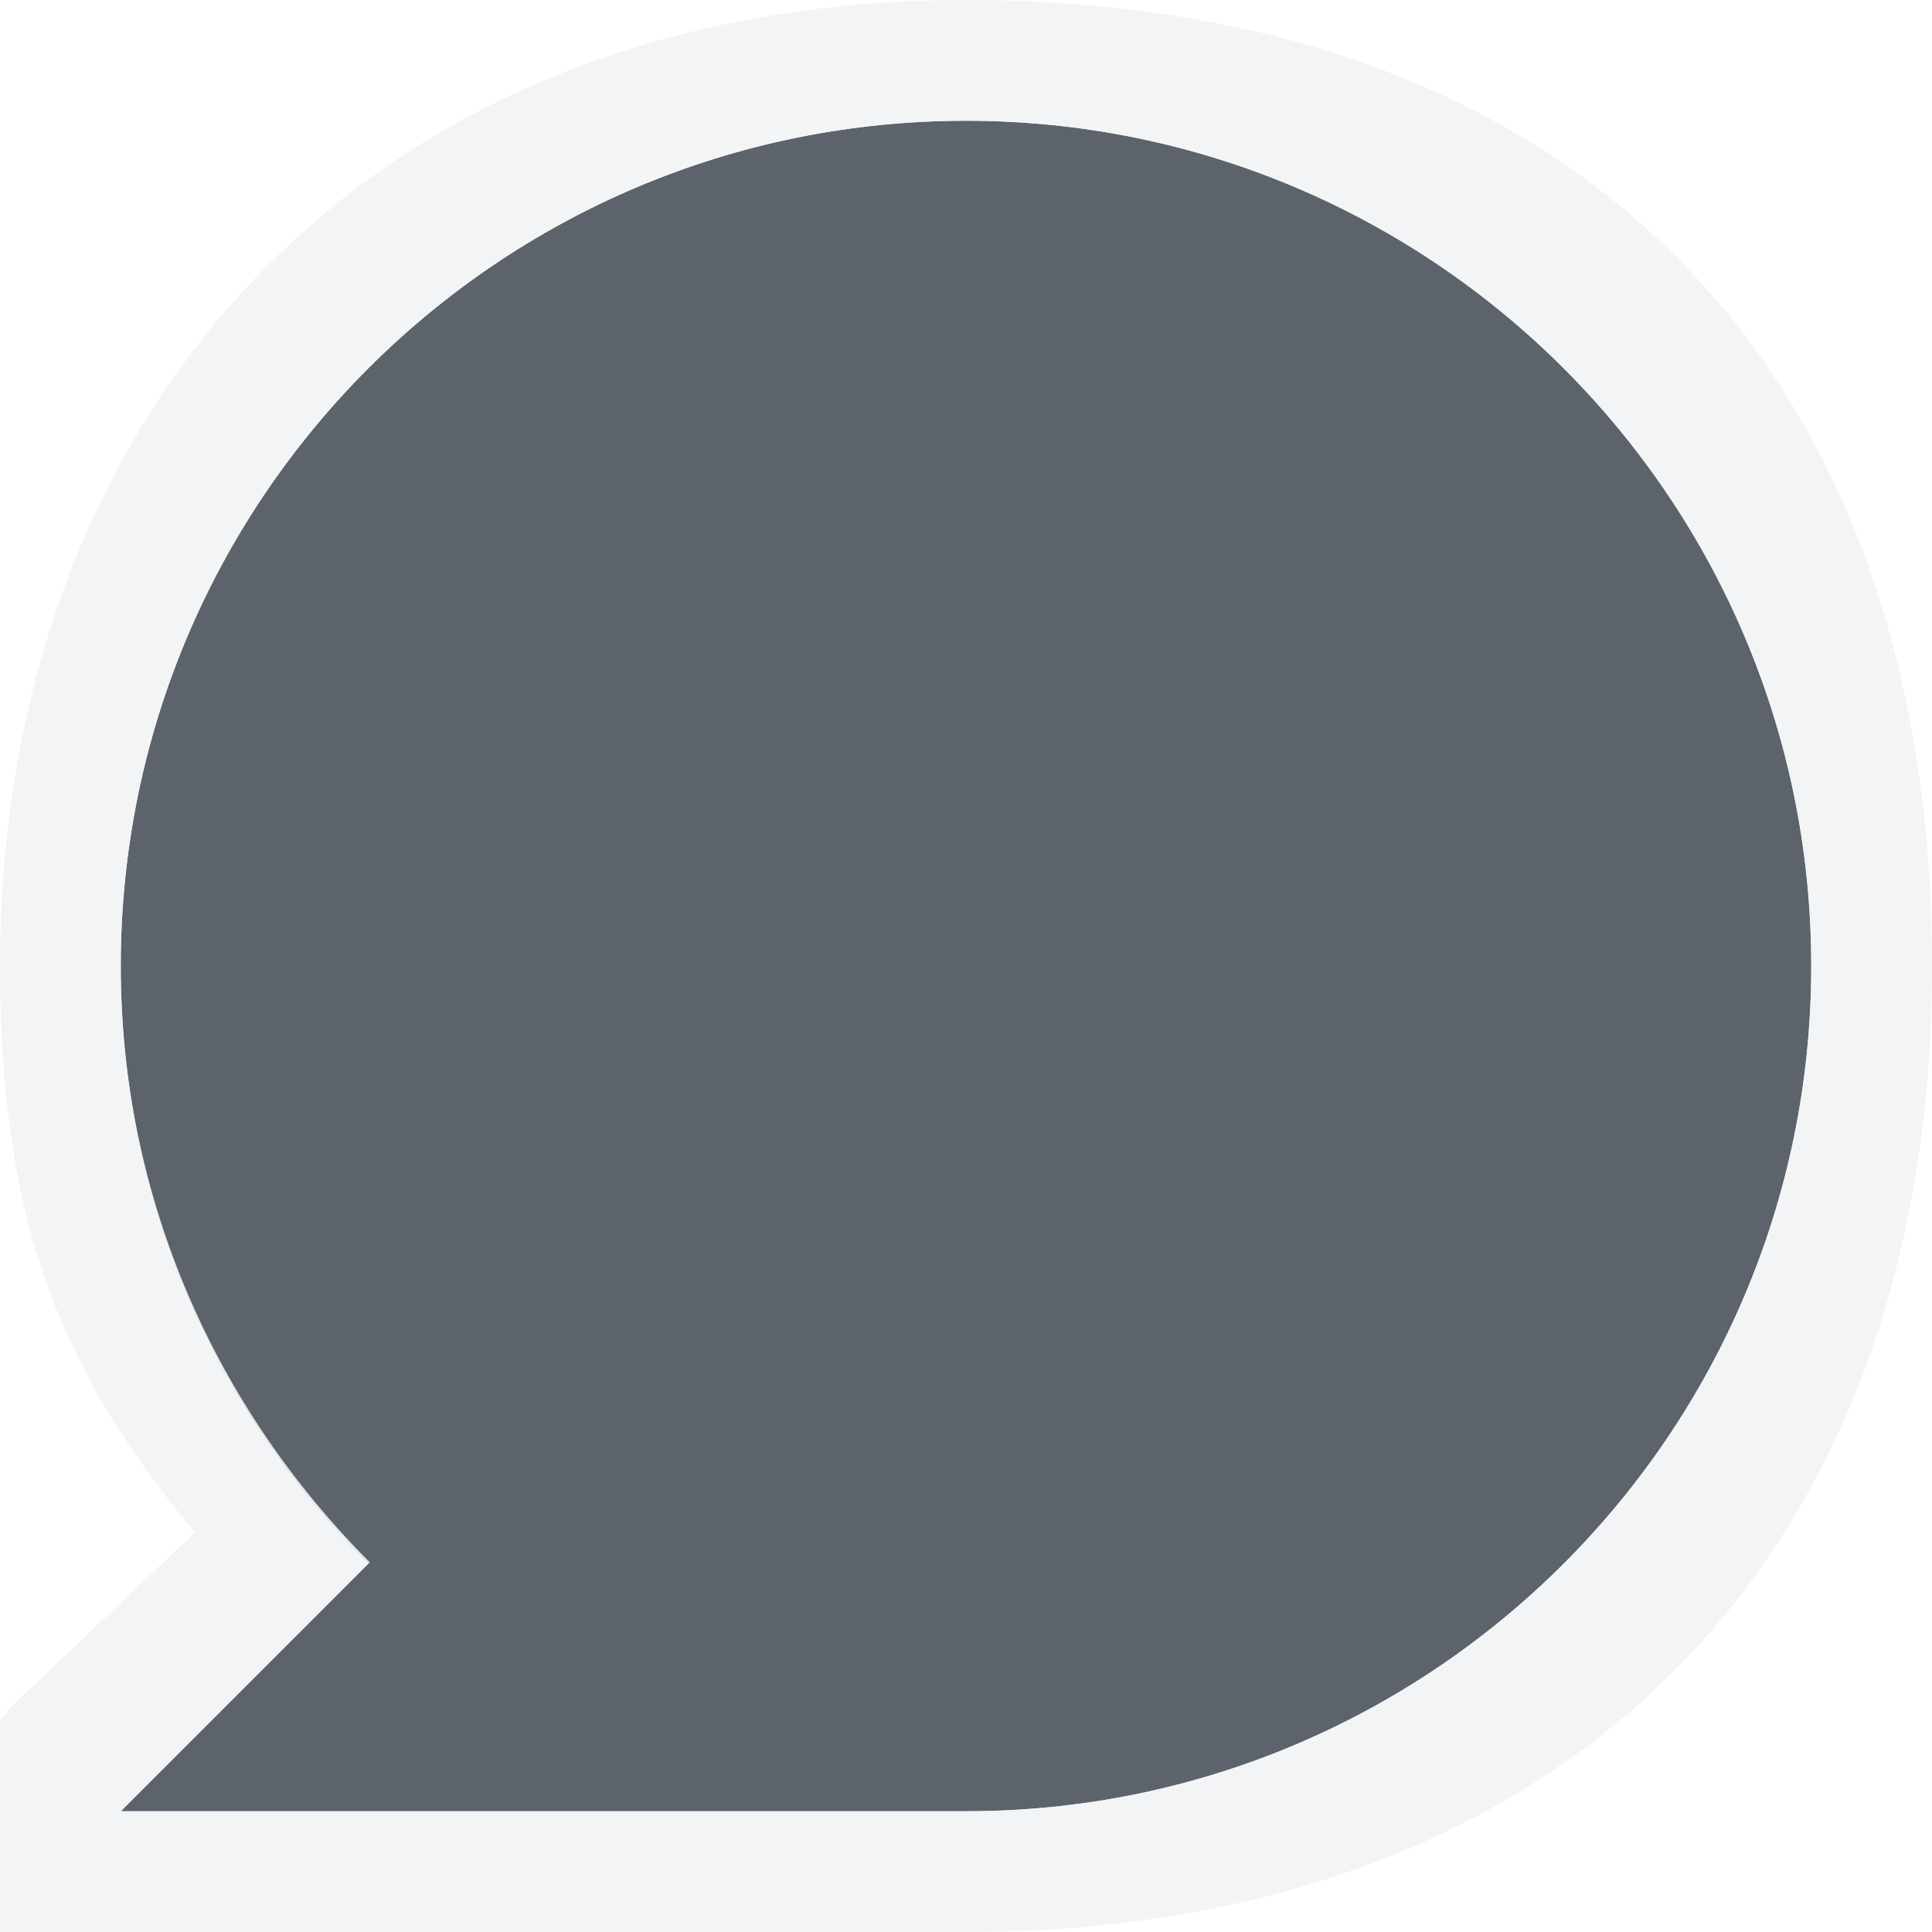
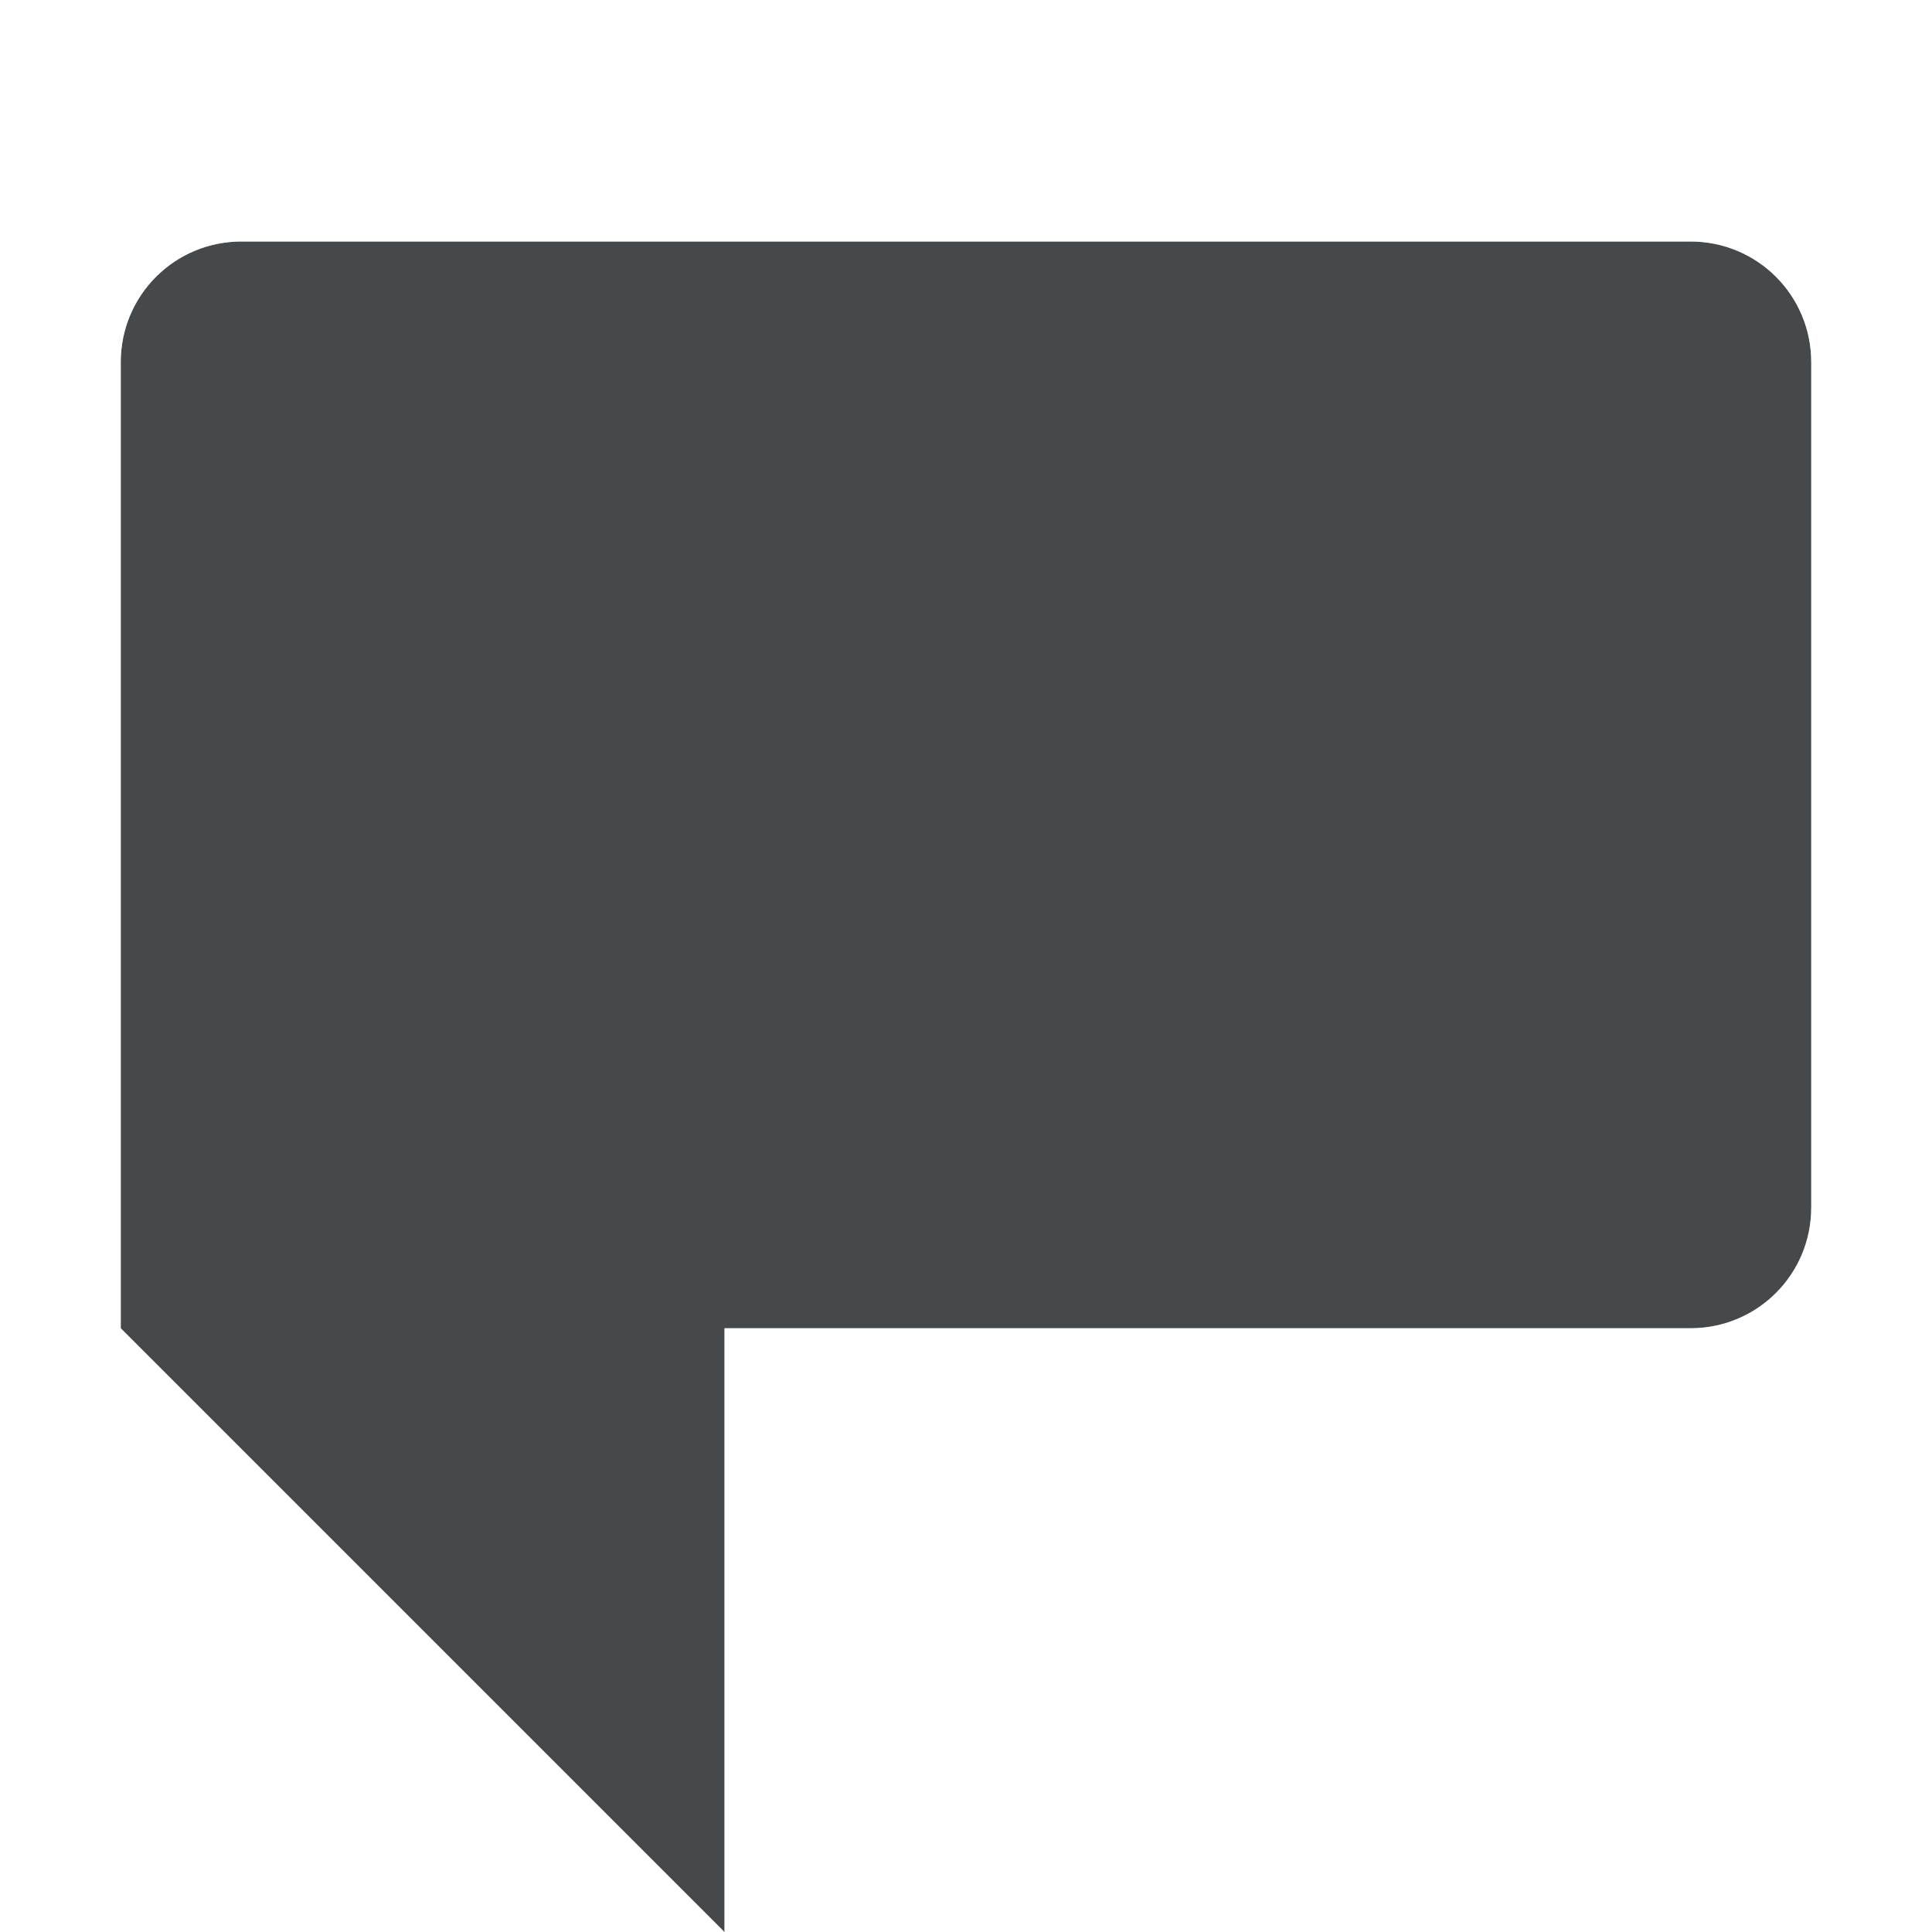
- <svg xmlns="http://www.w3.org/2000/svg" version="1.1" width="16" height="16" id="svg13094">
-   <defs id="defs7" />
-   <path style="fill:#27303a;fill-opacity:0.753;fill-rule:nonzero;stroke:none" d="M 8,1 C 4.134,1 1,4.134 1,8 1,9.933 1.784,11.682 3.051,12.949 L 1,15 8,15 c 3.866,0 7,-3.134 7,-7 C 15,4.134 11.866,1 8,1 z" id="path2983" />
-   <path style="font-size:medium;font-style:normal;font-variant:normal;font-weight:normal;font-stretch:normal;text-indent:0;text-align:start;text-decoration:none;line-height:normal;letter-spacing:normal;word-spacing:normal;text-transform:none;direction:ltr;block-progression:tb;writing-mode:lr-tb;text-anchor:start;baseline-shift:baseline;color:#000000;fill:#f1f3f5;fill-opacity:0.903;fill-rule:nonzero;stroke:none;stroke-width:2;marker:none;visibility:visible;display:inline;overflow:visible;enable-background:accumulate;font-family:Sans;-inkscape-font-specification:Sans" d="M 8,0 C 3.042,0 0,3.402 0,8 c 0,2.198 0.543,3.387 1.613,4.693 L 0.089,14.137 -1.406,16 1,16 8,16 c 4.814,0 8,-2.946 8,-8 C 16,2.946 12.958,0 8,0 z m 0,1 c 3.866,0 7,3.134 7,7 0,3.866 -3.134,7 -7,7 L 1,15 3.062,12.938 C 1.796,11.671 1,9.933 1,8 1,4.134 4.134,1 8,1 z" id="path2984" />
+ <svg xmlns="http://www.w3.org/2000/svg" id="a" width="16" height="16" version="1.1">
+   <defs>
+     <style id="current-color-scheme" type="text/css">.ColorScheme-Text {color:#090d11;}.ColorScheme-Background{color:#ffffff;}</style>
+   </defs>
+   <path id="c" d="m2 2c-0.554 0-1 0.446-1 1v8l5 5v-5h8c0.554 0 1-0.446 1-1v-7c0-0.554-0.446-1-1-1z" style="fill-opacity:.75;fill:currentColor" class="ColorScheme-Text" />
+   <path id="b" d="m2 1c-1.091 0-2 0.909-2 2v8c5.1112e-5 0.265 0.105 0.52 0.293 0.707l5.707 4.293 1-4h7c1.091 0 2-0.909 2-2v-7c0-1.091-0.909-2-2-2zm0 1h12c0.554 0 1 0.446 1 1v7c0 0.554-0.446 1-1 1h-8v5l-5-5v-8c0-0.554 0.446-1 1-1z" style="fill-opacity:.5;fill:currentColor" class="ColorScheme-Background" />
</svg>
